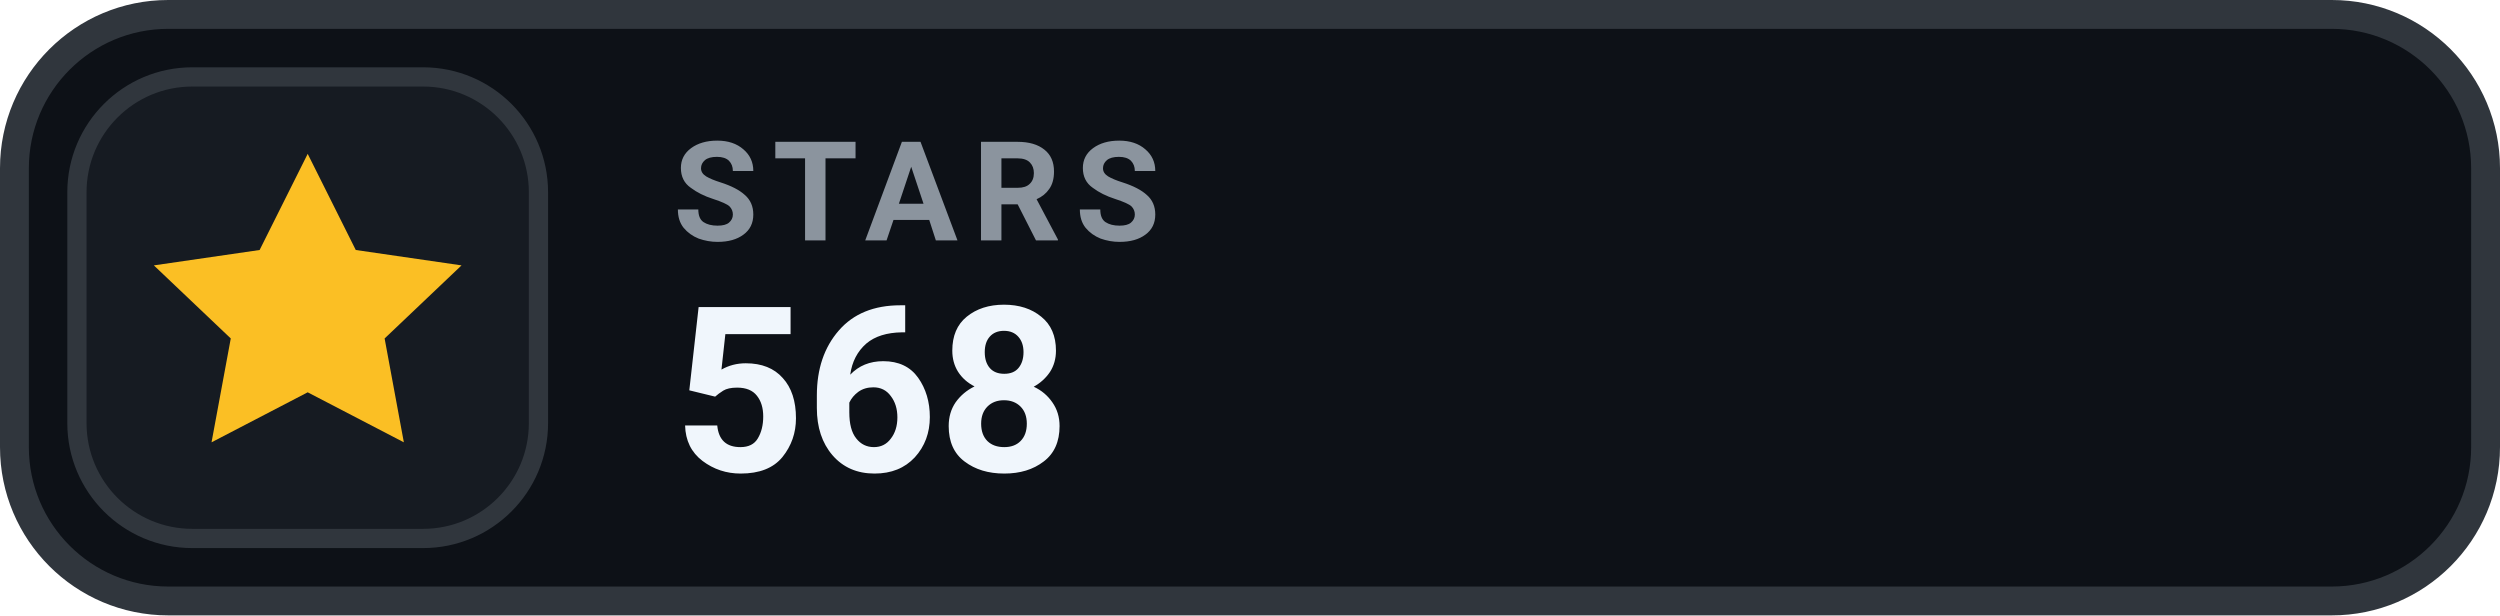
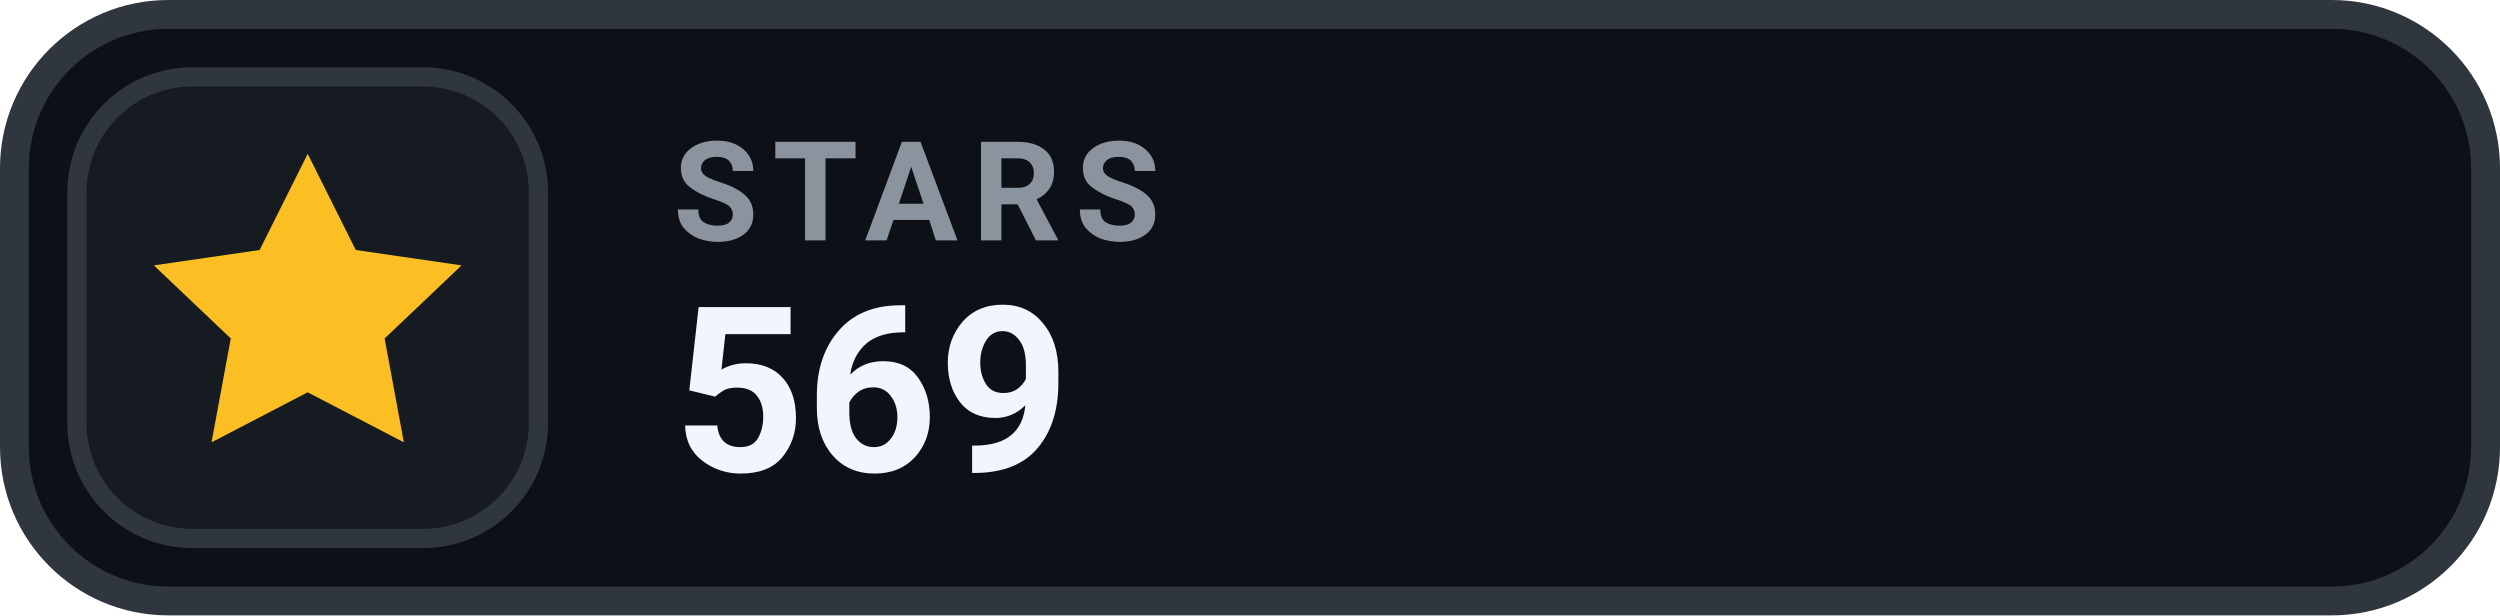
- <svg xmlns="http://www.w3.org/2000/svg" width="130" height="32" viewBox="0 0 130 32" role="img" aria-label="STARS 568">
+ <svg xmlns="http://www.w3.org/2000/svg" width="130" height="32" viewBox="0 0 130 32" role="img" aria-label="STARS 569">
  <rect x=".75" y=".75" width="128.5" height="30.5" rx="8" fill="#0D1117" stroke="#30363D" stroke-width="1.5" />
  <rect x="4" y="4" width="24" height="24" rx="6" fill="#161B22" stroke="#30363D" stroke-width="1" />
  <g transform="translate(16 16)" style="color:#FBBF24;">
    <path d="M0 -8 l2.5 5 5.5 .8 -4 3.8 1 5.4 -5 -2.6 -5 2.6 1 -5.4 -4 -3.8 5.5 -.8 Z" fill="currentColor" />
  </g>
  <text x="35" y="12.5" fill="#8B949E" font-family="-apple-system,BlinkMacSystemFont,'Segoe UI',Roboto,Helvetica,Arial,sans-serif" font-size="7.2" font-weight="700" letter-spacing=".75">STARS</text>
-   <text x="35" y="24.5" fill="#F0F6FC" font-family="-apple-system,BlinkMacSystemFont,'Segoe UI',Roboto,Helvetica,Arial,sans-serif" font-size="12" font-weight="700">568</text>
+   <text x="35" y="24.5" fill="#F0F6FC" font-family="-apple-system,BlinkMacSystemFont,'Segoe UI',Roboto,Helvetica,Arial,sans-serif" font-size="12" font-weight="700">569</text>
</svg>
